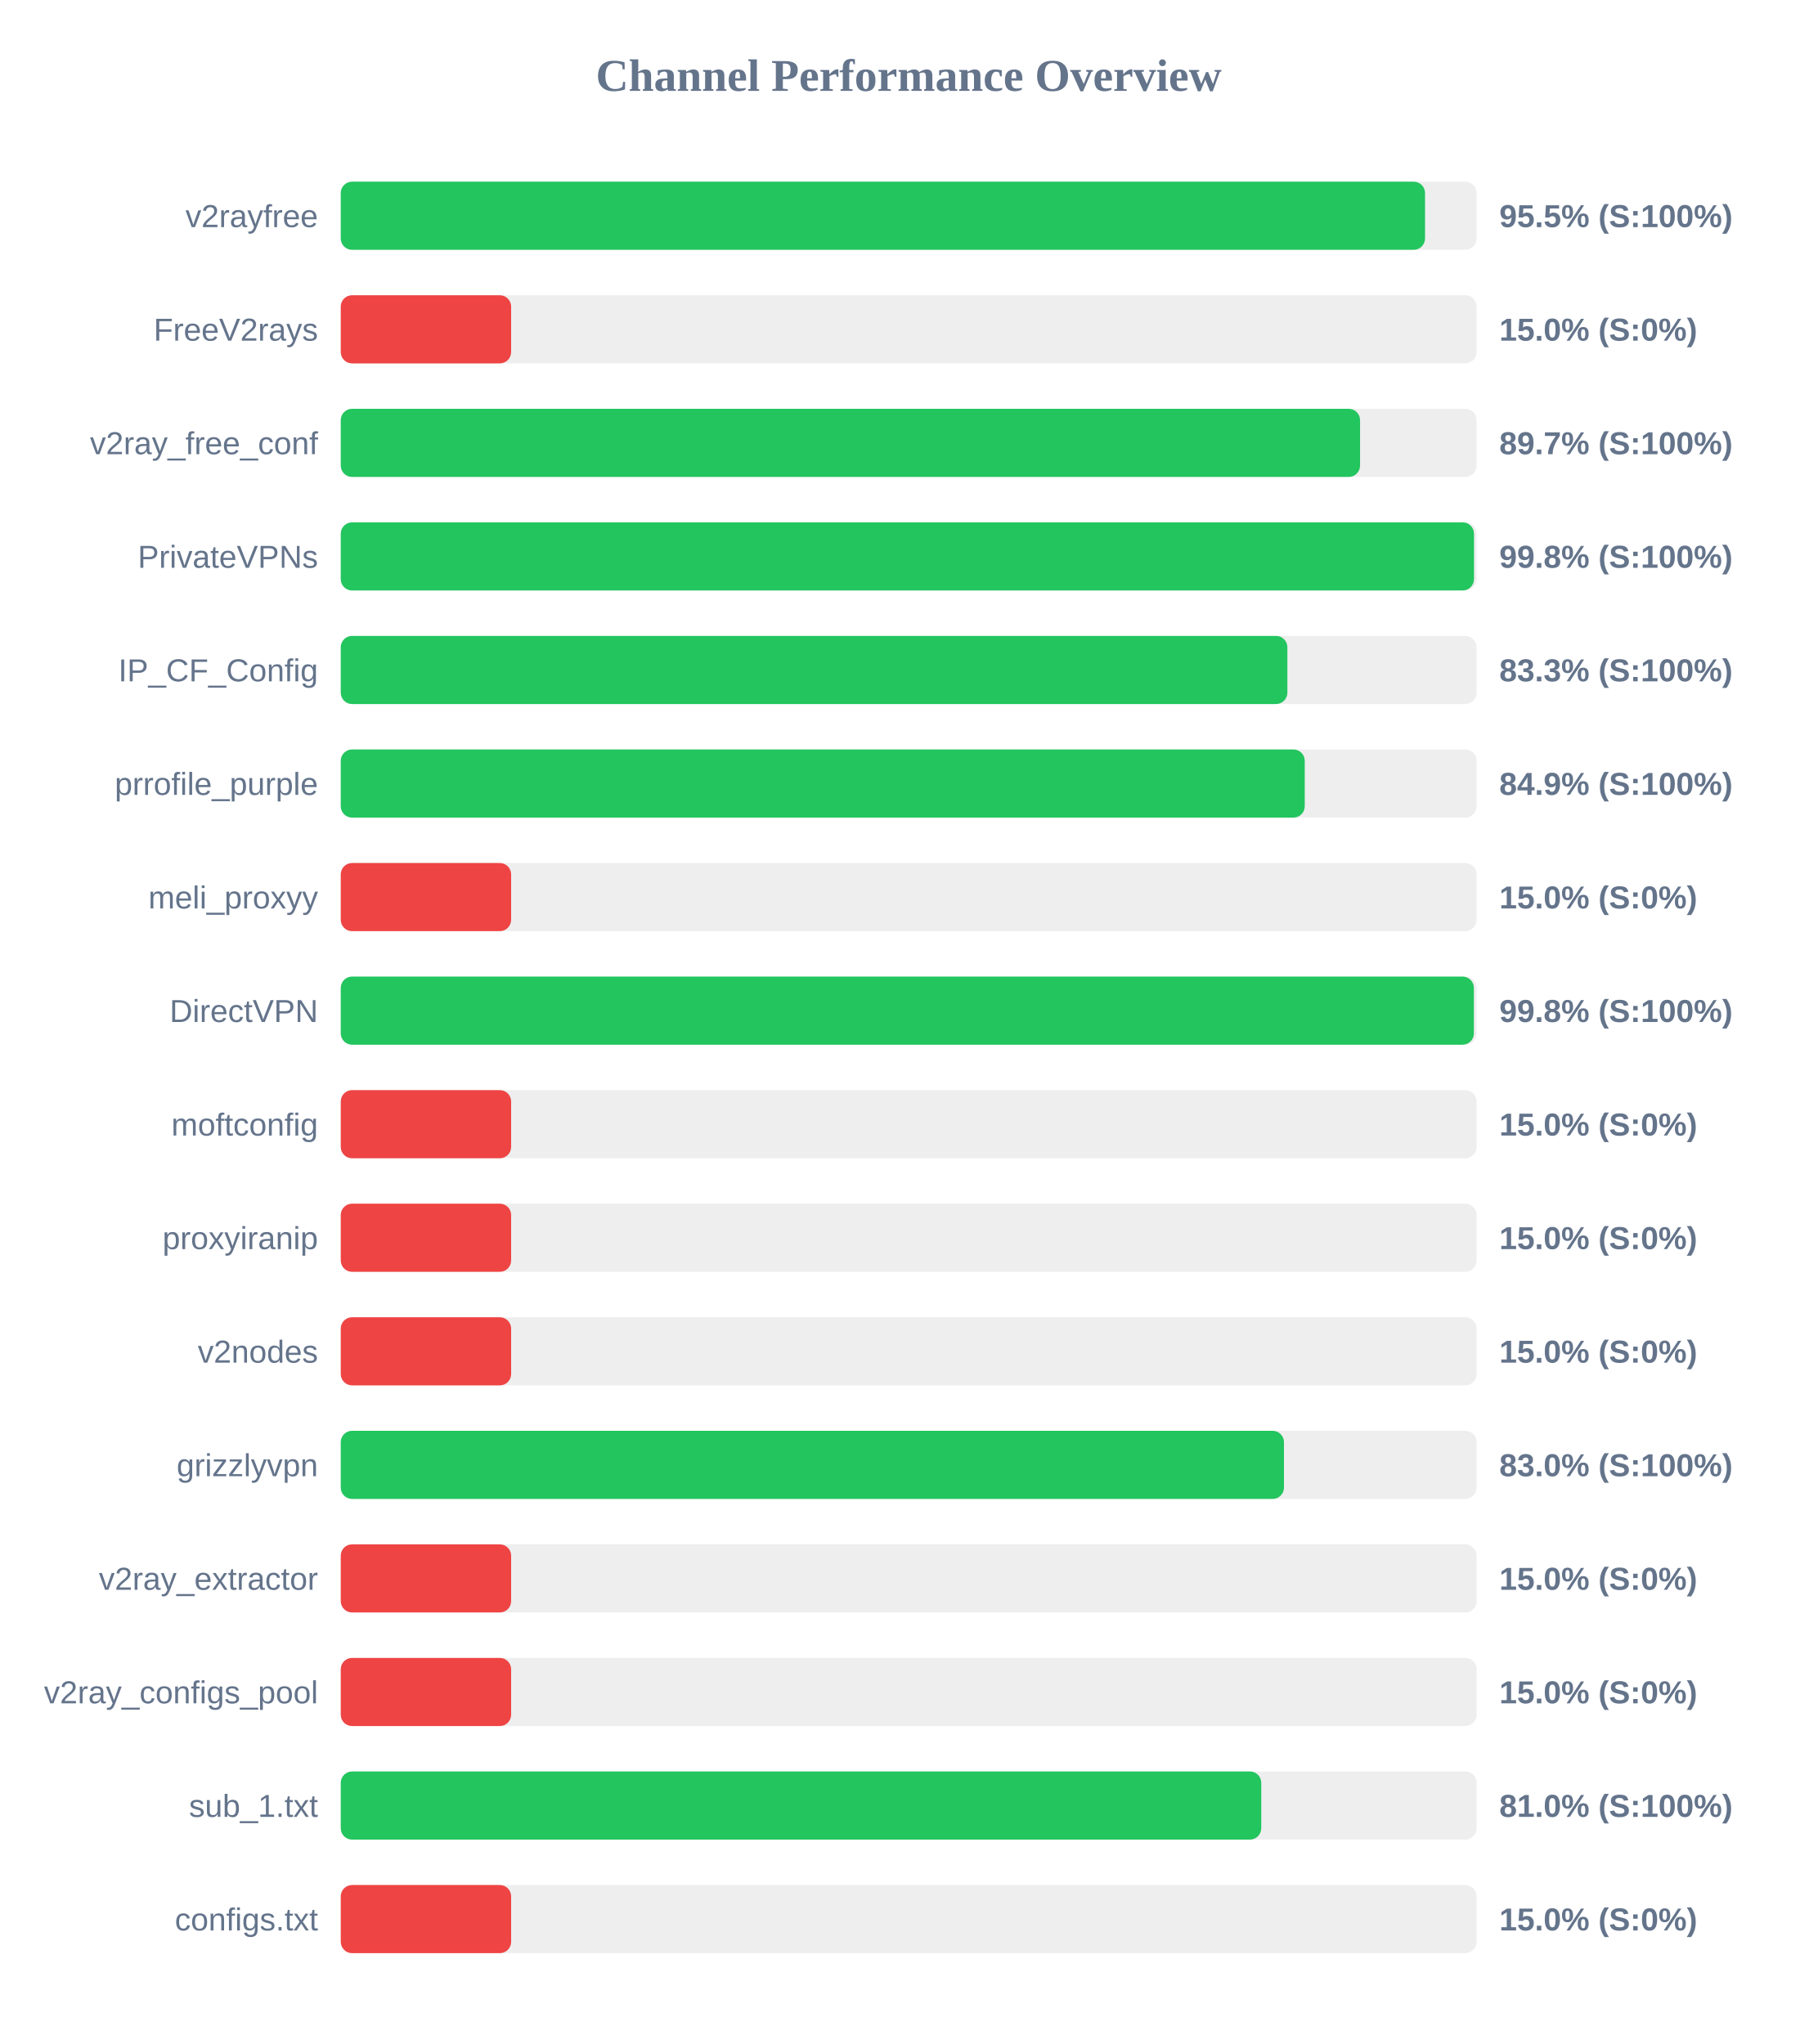
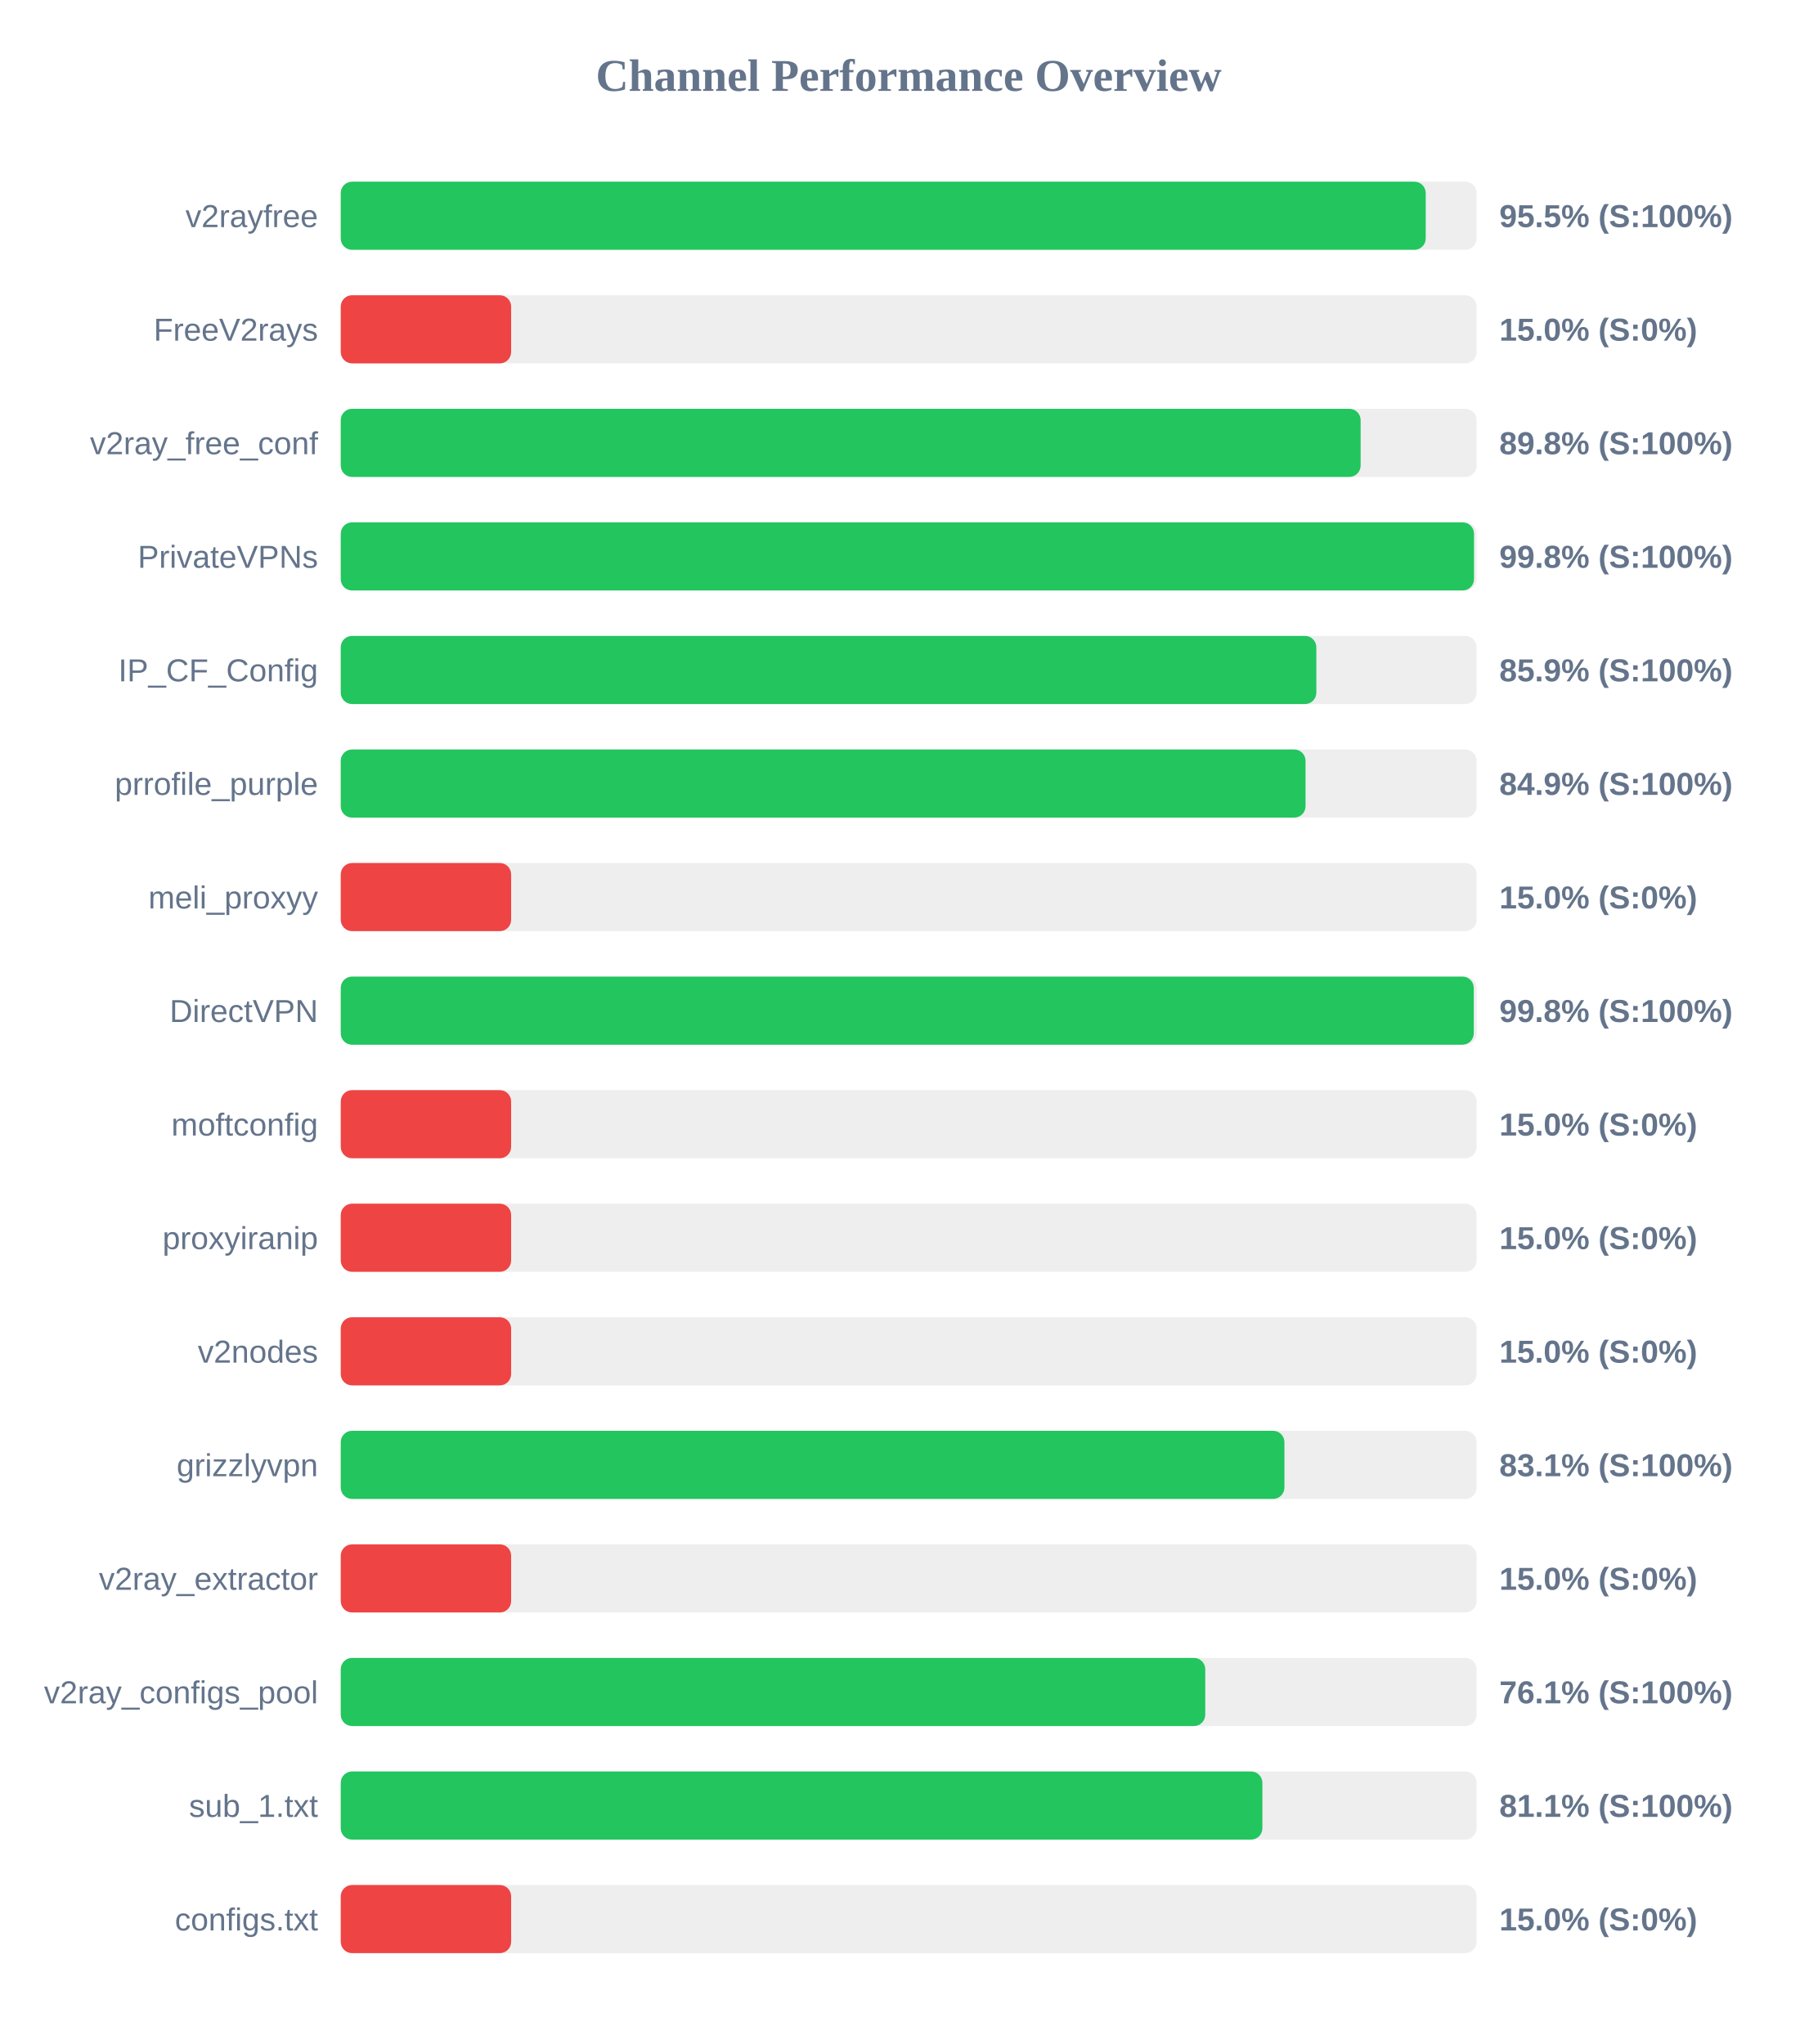
<svg xmlns="http://www.w3.org/2000/svg" width="800" height="900" version="1.1">
  <style>
        .row { font: 14px Arial; fill: #64748b; }
        .score { font: bold 14px Arial; fill: #64748b; }
    </style>
  <text x="400" y="40" text-anchor="middle" font-size="20px" font-weight="bold" fill="#64748b">Channel Performance Overview</text>
  <rect x="150" y="80" width="500" height="30" fill="#eee" rx="5" />
-   <rect x="150" y="80" width="477.3" height="30" fill="#22c55e" rx="5" />
+   <rect x="150" y="80" width="477.6" height="30" fill="#22c55e" rx="5" />
  <text x="140" y="100" text-anchor="end" class="row">v2rayfree</text>
  <text x="660" y="100" text-anchor="start" class="score">95.5% (S:100%)</text>
  <rect x="150" y="130" width="500" height="30" fill="#eee" rx="5" />
  <rect x="150" y="130" width="75.0" height="30" fill="#ef4444" rx="5" />
  <text x="140" y="150" text-anchor="end" class="row">FreeV2rays</text>
  <text x="660" y="150" text-anchor="start" class="score">15.0% (S:0%)</text>
  <rect x="150" y="180" width="500" height="30" fill="#eee" rx="5" />
-   <rect x="150" y="180" width="448.7" height="30" fill="#22c55e" rx="5" />
+   <rect x="150" y="180" width="448.95" height="30" fill="#22c55e" rx="5" />
  <text x="140" y="200" text-anchor="end" class="row">v2ray_free_conf</text>
-   <text x="660" y="200" text-anchor="start" class="score">89.7% (S:100%)</text>
+   <text x="660" y="200" text-anchor="start" class="score">89.8% (S:100%)</text>
  <rect x="150" y="230" width="500" height="30" fill="#eee" rx="5" />
  <rect x="150" y="230" width="498.85" height="30" fill="#22c55e" rx="5" />
  <text x="140" y="250" text-anchor="end" class="row">PrivateVPNs</text>
  <text x="660" y="250" text-anchor="start" class="score">99.8% (S:100%)</text>
  <rect x="150" y="280" width="500" height="30" fill="#eee" rx="5" />
-   <rect x="150" y="280" width="416.7" height="30" fill="#22c55e" rx="5" />
+   <rect x="150" y="280" width="429.45" height="30" fill="#22c55e" rx="5" />
  <text x="140" y="300" text-anchor="end" class="row">IP_CF_Config</text>
-   <text x="660" y="300" text-anchor="start" class="score">83.3% (S:100%)</text>
+   <text x="660" y="300" text-anchor="start" class="score">85.9% (S:100%)</text>
  <rect x="150" y="330" width="500" height="30" fill="#eee" rx="5" />
-   <rect x="150" y="330" width="424.35" height="30" fill="#22c55e" rx="5" />
+   <rect x="150" y="330" width="424.7" height="30" fill="#22c55e" rx="5" />
  <text x="140" y="350" text-anchor="end" class="row">prrofile_purple</text>
  <text x="660" y="350" text-anchor="start" class="score">84.9% (S:100%)</text>
  <rect x="150" y="380" width="500" height="30" fill="#eee" rx="5" />
  <rect x="150" y="380" width="75.0" height="30" fill="#ef4444" rx="5" />
  <text x="140" y="400" text-anchor="end" class="row">meli_proxyy</text>
  <text x="660" y="400" text-anchor="start" class="score">15.0% (S:0%)</text>
  <rect x="150" y="430" width="500" height="30" fill="#eee" rx="5" />
-   <rect x="150" y="430" width="498.8" height="30" fill="#22c55e" rx="5" />
+   <rect x="150" y="430" width="498.75" height="30" fill="#22c55e" rx="5" />
  <text x="140" y="450" text-anchor="end" class="row">DirectVPN</text>
  <text x="660" y="450" text-anchor="start" class="score">99.8% (S:100%)</text>
  <rect x="150" y="480" width="500" height="30" fill="#eee" rx="5" />
  <rect x="150" y="480" width="75.0" height="30" fill="#ef4444" rx="5" />
  <text x="140" y="500" text-anchor="end" class="row">moftconfig</text>
  <text x="660" y="500" text-anchor="start" class="score">15.0% (S:0%)</text>
  <rect x="150" y="530" width="500" height="30" fill="#eee" rx="5" />
  <rect x="150" y="530" width="75.0" height="30" fill="#ef4444" rx="5" />
  <text x="140" y="550" text-anchor="end" class="row">proxyiranip</text>
  <text x="660" y="550" text-anchor="start" class="score">15.0% (S:0%)</text>
  <rect x="150" y="580" width="500" height="30" fill="#eee" rx="5" />
  <rect x="150" y="580" width="75.0" height="30" fill="#ef4444" rx="5" />
  <text x="140" y="600" text-anchor="end" class="row">v2nodes</text>
  <text x="660" y="600" text-anchor="start" class="score">15.0% (S:0%)</text>
  <rect x="150" y="630" width="500" height="30" fill="#eee" rx="5" />
-   <rect x="150" y="630" width="415.2" height="30" fill="#22c55e" rx="5" />
+   <rect x="150" y="630" width="415.4" height="30" fill="#22c55e" rx="5" />
  <text x="140" y="650" text-anchor="end" class="row">grizzlyvpn</text>
-   <text x="660" y="650" text-anchor="start" class="score">83.0% (S:100%)</text>
+   <text x="660" y="650" text-anchor="start" class="score">83.1% (S:100%)</text>
  <rect x="150" y="680" width="500" height="30" fill="#eee" rx="5" />
  <rect x="150" y="680" width="75.0" height="30" fill="#ef4444" rx="5" />
  <text x="140" y="700" text-anchor="end" class="row">v2ray_extractor</text>
  <text x="660" y="700" text-anchor="start" class="score">15.0% (S:0%)</text>
  <rect x="150" y="730" width="500" height="30" fill="#eee" rx="5" />
-   <rect x="150" y="730" width="75.0" height="30" fill="#ef4444" rx="5" />
+   <rect x="150" y="730" width="380.55" height="30" fill="#22c55e" rx="5" />
  <text x="140" y="750" text-anchor="end" class="row">v2ray_configs_pool</text>
-   <text x="660" y="750" text-anchor="start" class="score">15.0% (S:0%)</text>
+   <text x="660" y="750" text-anchor="start" class="score">76.1% (S:100%)</text>
  <rect x="150" y="780" width="500" height="30" fill="#eee" rx="5" />
-   <rect x="150" y="780" width="405.2" height="30" fill="#22c55e" rx="5" />
+   <rect x="150" y="780" width="405.7" height="30" fill="#22c55e" rx="5" />
  <text x="140" y="800" text-anchor="end" class="row">sub_1.txt</text>
-   <text x="660" y="800" text-anchor="start" class="score">81.0% (S:100%)</text>
+   <text x="660" y="800" text-anchor="start" class="score">81.1% (S:100%)</text>
  <rect x="150" y="830" width="500" height="30" fill="#eee" rx="5" />
  <rect x="150" y="830" width="75.0" height="30" fill="#ef4444" rx="5" />
  <text x="140" y="850" text-anchor="end" class="row">configs.txt</text>
  <text x="660" y="850" text-anchor="start" class="score">15.0% (S:0%)</text>
</svg>
